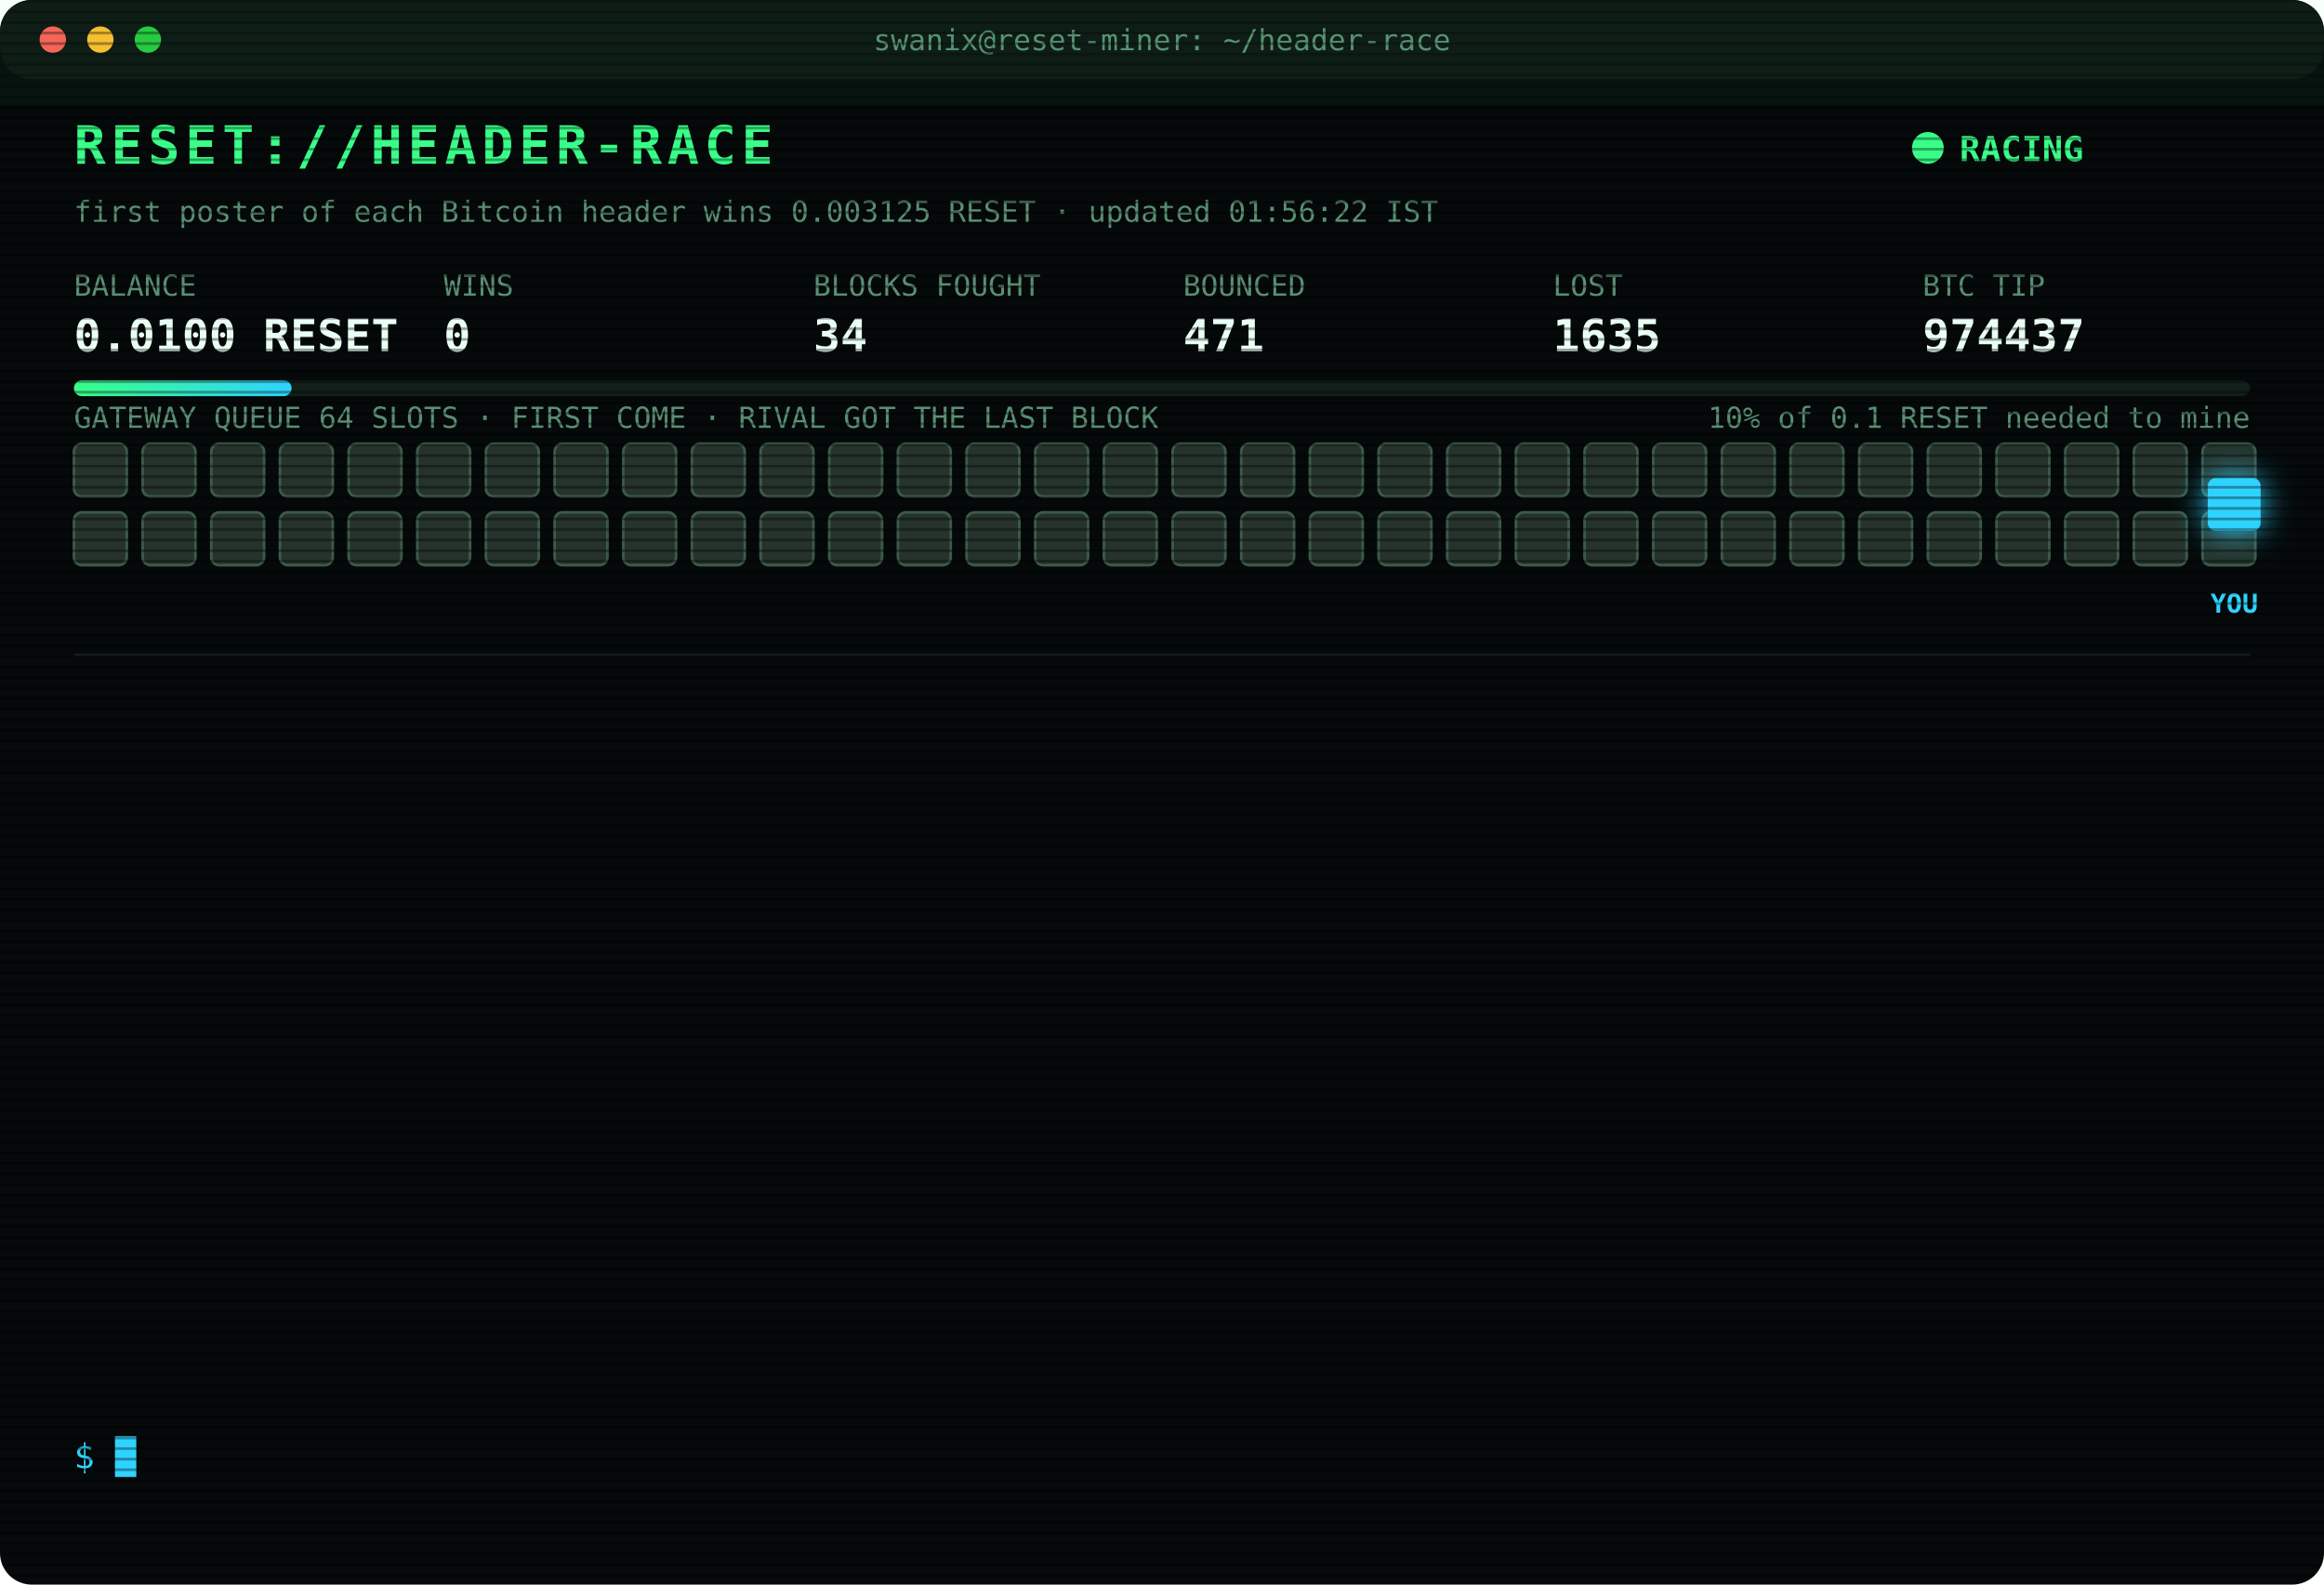
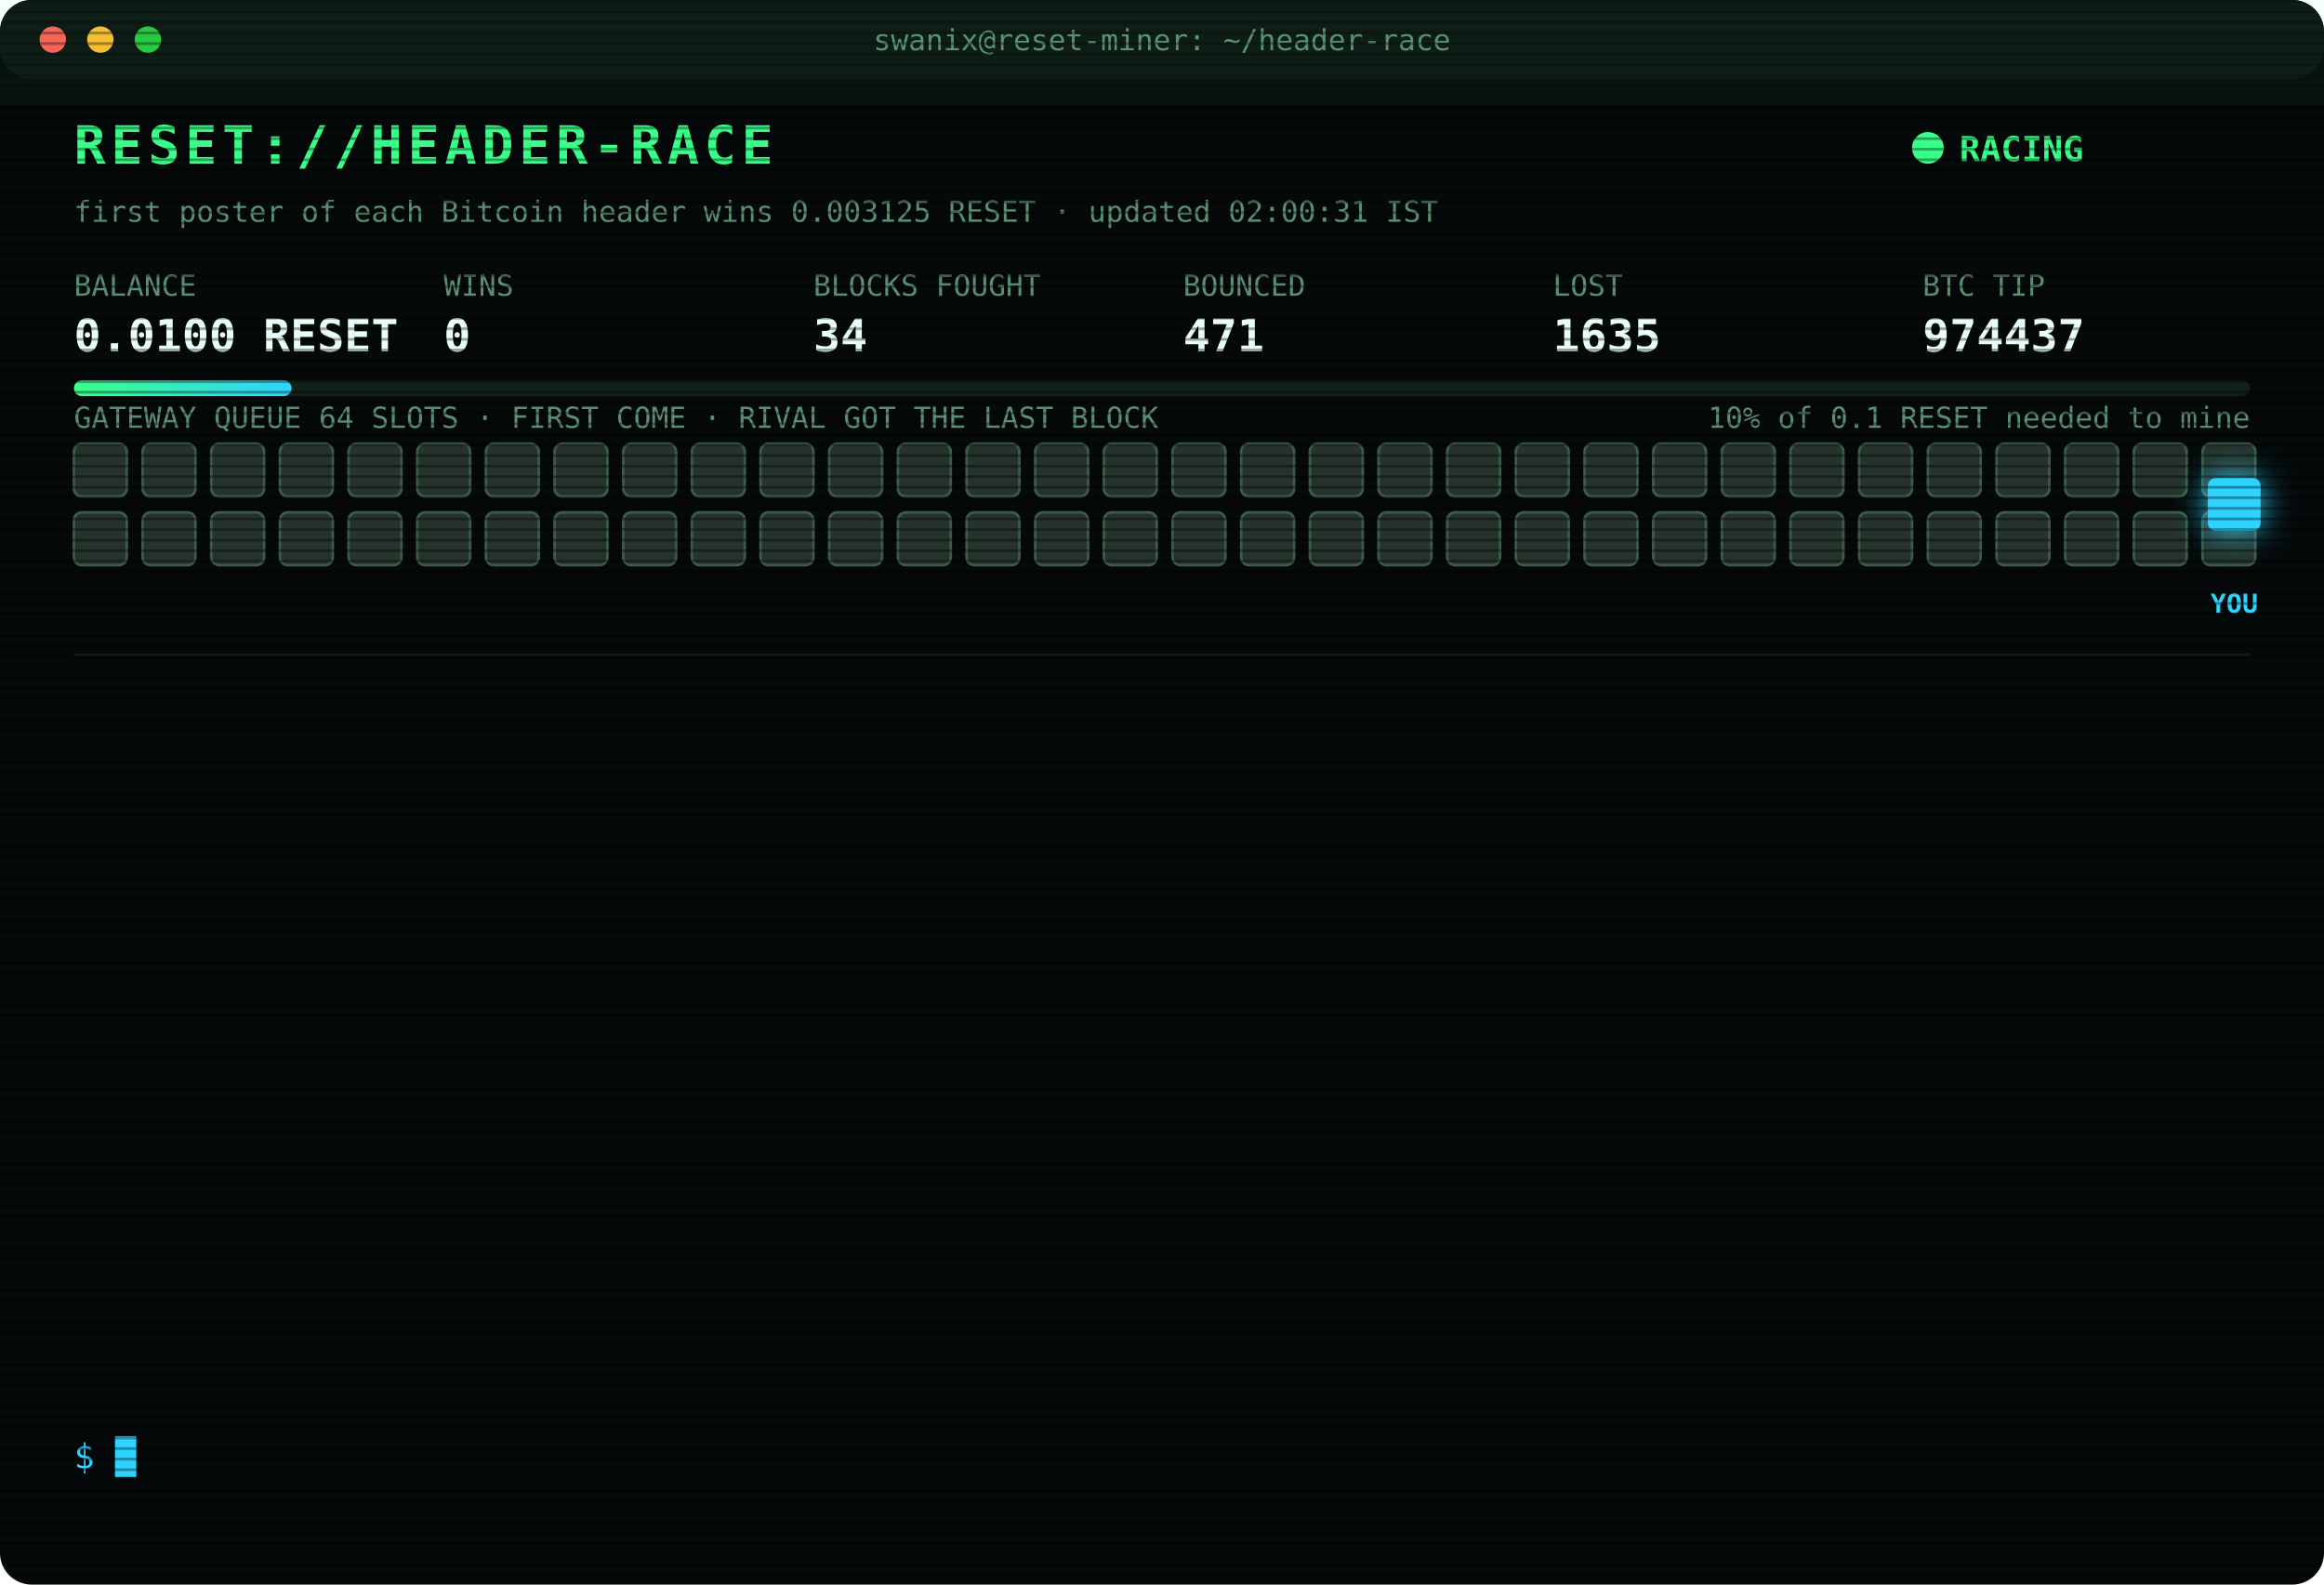
<svg xmlns="http://www.w3.org/2000/svg" width="880" height="600" viewBox="0 0 880 600" font-family="ui-monospace,SFMono-Regular,Menlo,Consolas,monospace">
  <style>
text{font-size:13px;fill:#7CFFB2}
.title{font-size:20px;font-weight:700;fill:#39FF88;letter-spacing:2px;animation:glitch 3s infinite steps(1)}
.sub{fill:#2fd3ff}.k{fill:#5a8f73;font-size:11px}.v{font-size:17px;font-weight:700;fill:#eafff3}
.ts{fill:#3f6b56}.boot{fill:#2fd3ff}.dim{fill:#5a8f73}.bad{fill:#ff4d6d}.warn{fill:#ffd23f}.mag{fill:#ff5cf0}.win{fill:#39FF88;font-weight:700}
.tag{font-size:10px;fill:#2fd3ff;font-weight:700}
.rival{fill:#26332c;stroke:#3c5a49;animation:jam 1.2s infinite alternate}
.idle{fill:#141c18;stroke:#22302a;animation:breathe 4s infinite}
.me{fill:#2fd3ff;filter:drop-shadow(0 0 6px #2fd3ff)}
.hover{animation:nudge 1.1s infinite ease-in-out}.bounce{animation:kick 1.4s infinite}
.ln{opacity:0;animation:in .4s forwards}
.cur{animation:blink 1s infinite steps(1)}
.scan{animation:scan 6s infinite linear}
.led{animation:blink 1.4s infinite}
@keyframes in{from{opacity:0;transform:translateX(-6px)}to{opacity:1;transform:none}}
@keyframes blink{50%{opacity:0}}
@keyframes jam{to{fill:#33463b}}
@keyframes breathe{50%{opacity:.4}}
@keyframes nudge{50%{transform:translateX(-10px)}}
@keyframes kick{0%,100%{transform:none}30%{transform:translateX(-14px)}55%{transform:translateX(10px) translateY(-6px)}}
@keyframes glitch{0%,92%{transform:none}93%{transform:translateX(2px);fill:#ff4d6d}95%{transform:translateX(-2px);fill:#2fd3ff}97%{transform:none}}
@keyframes scan{from{transform:translateY(-40px)}to{transform:translateY(600px)}}
</style>
  <defs>
    <pattern id="sl" width="4" height="4" patternUnits="userSpaceOnUse">
      <rect width="4" height="1" fill="#000" opacity=".35" />
    </pattern>
    <linearGradient id="bar">
      <stop offset="0" stop-color="#39FF88" />
      <stop offset="1" stop-color="#2fd3ff" />
    </linearGradient>
  </defs>
  <rect width="880" height="600" rx="12" fill="#05090a" />
  <rect width="880" height="30" rx="12" fill="#0d1512" />
  <circle cx="20" cy="15" r="5" fill="#ff5f57" />
  <circle cx="38" cy="15" r="5" fill="#febc2e" />
  <circle cx="56" cy="15" r="5" fill="#28c840" />
  <text x="440" y="19" text-anchor="middle" class="k">swanix@reset-miner: ~/header-race</text>
  <text x="28" y="62" class="title">RESET://HEADER-RACE</text>
  <circle class="led" cx="730" cy="56" r="6" fill="#39FF88" />
  <text x="742" y="61" class="win">RACING</text>
-   <text x="28" y="84" class="k">first poster of each Bitcoin header wins 0.003125 RESET · updated 01:56:22 IST</text>
+   <text x="28" y="84" class="k">first poster of each Bitcoin header wins 0.003125 RESET · updated 02:00:31 IST</text>
  <text x="28" y="112" class="k">BALANCE</text>
  <text x="28" y="133" class="v">0.0100 RESET</text>
  <text x="168" y="112" class="k">WINS</text>
  <text x="168" y="133" class="v">0</text>
  <text x="308" y="112" class="k">BLOCKS FOUGHT</text>
  <text x="308" y="133" class="v">34</text>
  <text x="448" y="112" class="k">BOUNCED</text>
  <text x="448" y="133" class="v">471</text>
  <text x="588" y="112" class="k">LOST</text>
  <text x="588" y="133" class="v">1635</text>
  <text x="728" y="112" class="k">BTC TIP</text>
  <text x="728" y="133" class="v">974437</text>
  <rect x="28" y="144" width="824" height="6" rx="3" fill="#13201a" />
  <rect x="28" y="144" width="82.4" height="6" rx="3" fill="url(#bar)" />
  <text x="852" y="162" text-anchor="end" class="k">10% of 0.1 RESET needed to mine</text>
  <text x="28" y="162" class="k">GATEWAY QUEUE 64 SLOTS · FIRST COME · RIVAL GOT THE LAST BLOCK</text>
  <rect class="rival" x="28" y="168" width="20" height="20" rx="3" style="animation-delay:0.00s" />
  <rect class="rival" x="54" y="168" width="20" height="20" rx="3" style="animation-delay:0.05s" />
  <rect class="rival" x="80" y="168" width="20" height="20" rx="3" style="animation-delay:0.10s" />
  <rect class="rival" x="106" y="168" width="20" height="20" rx="3" style="animation-delay:0.15s" />
  <rect class="rival" x="132" y="168" width="20" height="20" rx="3" style="animation-delay:0.20s" />
  <rect class="rival" x="158" y="168" width="20" height="20" rx="3" style="animation-delay:0.25s" />
  <rect class="rival" x="184" y="168" width="20" height="20" rx="3" style="animation-delay:0.30s" />
  <rect class="rival" x="210" y="168" width="20" height="20" rx="3" style="animation-delay:0.35s" />
  <rect class="rival" x="236" y="168" width="20" height="20" rx="3" style="animation-delay:0.40s" />
  <rect class="rival" x="262" y="168" width="20" height="20" rx="3" style="animation-delay:0.45s" />
  <rect class="rival" x="288" y="168" width="20" height="20" rx="3" style="animation-delay:0.50s" />
  <rect class="rival" x="314" y="168" width="20" height="20" rx="3" style="animation-delay:0.55s" />
  <rect class="rival" x="340" y="168" width="20" height="20" rx="3" style="animation-delay:0.60s" />
  <rect class="rival" x="366" y="168" width="20" height="20" rx="3" style="animation-delay:0.65s" />
  <rect class="rival" x="392" y="168" width="20" height="20" rx="3" style="animation-delay:0.70s" />
  <rect class="rival" x="418" y="168" width="20" height="20" rx="3" style="animation-delay:0.75s" />
  <rect class="rival" x="444" y="168" width="20" height="20" rx="3" style="animation-delay:0.80s" />
  <rect class="rival" x="470" y="168" width="20" height="20" rx="3" style="animation-delay:0.85s" />
  <rect class="rival" x="496" y="168" width="20" height="20" rx="3" style="animation-delay:0.90s" />
  <rect class="rival" x="522" y="168" width="20" height="20" rx="3" style="animation-delay:0.95s" />
  <rect class="rival" x="548" y="168" width="20" height="20" rx="3" style="animation-delay:1.00s" />
  <rect class="rival" x="574" y="168" width="20" height="20" rx="3" style="animation-delay:1.05s" />
  <rect class="rival" x="600" y="168" width="20" height="20" rx="3" style="animation-delay:1.10s" />
  <rect class="rival" x="626" y="168" width="20" height="20" rx="3" style="animation-delay:1.15s" />
  <rect class="rival" x="652" y="168" width="20" height="20" rx="3" style="animation-delay:1.20s" />
  <rect class="rival" x="678" y="168" width="20" height="20" rx="3" style="animation-delay:1.25s" />
  <rect class="rival" x="704" y="168" width="20" height="20" rx="3" style="animation-delay:1.30s" />
  <rect class="rival" x="730" y="168" width="20" height="20" rx="3" style="animation-delay:1.35s" />
  <rect class="rival" x="756" y="168" width="20" height="20" rx="3" style="animation-delay:1.40s" />
  <rect class="rival" x="782" y="168" width="20" height="20" rx="3" style="animation-delay:1.45s" />
  <rect class="rival" x="808" y="168" width="20" height="20" rx="3" style="animation-delay:1.50s" />
  <rect class="rival" x="834" y="168" width="20" height="20" rx="3" style="animation-delay:1.55s" />
  <rect class="rival" x="28" y="194" width="20" height="20" rx="3" style="animation-delay:1.60s" />
  <rect class="rival" x="54" y="194" width="20" height="20" rx="3" style="animation-delay:1.65s" />
  <rect class="rival" x="80" y="194" width="20" height="20" rx="3" style="animation-delay:1.70s" />
  <rect class="rival" x="106" y="194" width="20" height="20" rx="3" style="animation-delay:1.75s" />
  <rect class="rival" x="132" y="194" width="20" height="20" rx="3" style="animation-delay:1.80s" />
  <rect class="rival" x="158" y="194" width="20" height="20" rx="3" style="animation-delay:1.85s" />
  <rect class="rival" x="184" y="194" width="20" height="20" rx="3" style="animation-delay:1.90s" />
  <rect class="rival" x="210" y="194" width="20" height="20" rx="3" style="animation-delay:1.95s" />
  <rect class="rival" x="236" y="194" width="20" height="20" rx="3" style="animation-delay:2.00s" />
  <rect class="rival" x="262" y="194" width="20" height="20" rx="3" style="animation-delay:2.05s" />
  <rect class="rival" x="288" y="194" width="20" height="20" rx="3" style="animation-delay:2.10s" />
  <rect class="rival" x="314" y="194" width="20" height="20" rx="3" style="animation-delay:2.15s" />
  <rect class="rival" x="340" y="194" width="20" height="20" rx="3" style="animation-delay:2.20s" />
  <rect class="rival" x="366" y="194" width="20" height="20" rx="3" style="animation-delay:2.25s" />
  <rect class="rival" x="392" y="194" width="20" height="20" rx="3" style="animation-delay:2.30s" />
  <rect class="rival" x="418" y="194" width="20" height="20" rx="3" style="animation-delay:2.35s" />
  <rect class="rival" x="444" y="194" width="20" height="20" rx="3" style="animation-delay:2.40s" />
  <rect class="rival" x="470" y="194" width="20" height="20" rx="3" style="animation-delay:2.45s" />
  <rect class="rival" x="496" y="194" width="20" height="20" rx="3" style="animation-delay:2.50s" />
  <rect class="rival" x="522" y="194" width="20" height="20" rx="3" style="animation-delay:2.55s" />
  <rect class="rival" x="548" y="194" width="20" height="20" rx="3" style="animation-delay:2.60s" />
  <rect class="rival" x="574" y="194" width="20" height="20" rx="3" style="animation-delay:2.65s" />
  <rect class="rival" x="600" y="194" width="20" height="20" rx="3" style="animation-delay:2.70s" />
  <rect class="rival" x="626" y="194" width="20" height="20" rx="3" style="animation-delay:2.75s" />
  <rect class="rival" x="652" y="194" width="20" height="20" rx="3" style="animation-delay:2.80s" />
  <rect class="rival" x="678" y="194" width="20" height="20" rx="3" style="animation-delay:2.85s" />
  <rect class="rival" x="704" y="194" width="20" height="20" rx="3" style="animation-delay:2.90s" />
  <rect class="rival" x="730" y="194" width="20" height="20" rx="3" style="animation-delay:2.95s" />
  <rect class="rival" x="756" y="194" width="20" height="20" rx="3" style="animation-delay:3.00s" />
  <rect class="rival" x="782" y="194" width="20" height="20" rx="3" style="animation-delay:3.05s" />
  <rect class="rival" x="808" y="194" width="20" height="20" rx="3" style="animation-delay:3.10s" />
  <rect class="rival" x="834" y="194" width="20" height="20" rx="3" style="animation-delay:3.15s" />
  <g class="hover">
    <rect class="me" x="836" y="181" width="20" height="20" rx="3" />
    <text class="tag" x="846" y="232" text-anchor="middle">YOU</text>
  </g>
  <line x1="28" x2="852" y1="248" y2="248" stroke="#13201a" />
  <g class="ln" style="animation-delay:0.40s">
    <text x="28" y="270" class="ts">00:20:47</text>
    <text x="104" y="270" class="bad">[LOST] #974425 taken by a rival miner</text>
  </g>
  <g class="ln" style="animation-delay:0.65s">
    <text x="28" y="292" class="ts">00:22:59</text>
    <text x="104" y="292" class="bad">[LOST] #974426 taken by a rival miner</text>
  </g>
  <g class="ln" style="animation-delay:0.90s">
    <text x="28" y="314" class="ts">00:24:48</text>
    <text x="104" y="314" class="bad">[LOST] #974427 taken by a rival miner</text>
  </g>
  <g class="ln" style="animation-delay:1.15s">
    <text x="28" y="336" class="ts">00:34:24</text>
    <text x="104" y="336" class="bad">[LOST] #974428 taken by a rival miner</text>
  </g>
  <g class="ln" style="animation-delay:1.40s">
    <text x="28" y="358" class="ts">00:59:33</text>
    <text x="104" y="358" class="bad">[LOST] #974429 taken by a rival miner</text>
  </g>
  <g class="ln" style="animation-delay:1.65s">
    <text x="28" y="380" class="ts">01:10:47</text>
    <text x="104" y="380" class="dim">[STINT END] calls 788 · wins 0</text>
  </g>
  <g class="ln" style="animation-delay:1.90s">
    <text x="28" y="402" class="ts">01:15:30</text>
    <text x="104" y="402" class="boot">[BOOT] racer v3 online · 3 feeds · stint 340m</text>
  </g>
  <g class="ln" style="animation-delay:2.15s">
    <text x="28" y="424" class="ts">01:17:48</text>
    <text x="104" y="424" class="bad">[LOST] #974430 taken by a rival miner</text>
  </g>
  <g class="ln" style="animation-delay:2.40s">
    <text x="28" y="446" class="ts">01:32:51</text>
    <text x="104" y="446" class="bad">[LOST] #974432 taken by a rival miner</text>
  </g>
  <g class="ln" style="animation-delay:2.65s">
    <text x="28" y="468" class="ts">01:34:06</text>
    <text x="104" y="468" class="bad">[LOST] #974433 taken by a rival miner</text>
  </g>
  <g class="ln" style="animation-delay:2.90s">
    <text x="28" y="490" class="ts">01:36:14</text>
    <text x="104" y="490" class="bad">[LOST] #974434 taken by a rival miner</text>
  </g>
  <g class="ln" style="animation-delay:3.15s">
    <text x="28" y="512" class="ts">01:53:20</text>
    <text x="104" y="512" class="bad">[LOST] #974436 taken by a rival miner</text>
  </g>
  <g class="ln" style="animation-delay:3.40s">
    <text x="28" y="534" class="ts">01:56:22</text>
    <text x="104" y="534" class="bad">[LOST] #974437 taken by a rival miner</text>
  </g>
  <text x="28" y="556" class="sub">$ <tspan class="cur">█</tspan>
  </text>
  <rect width="880" height="600" rx="12" fill="url(#sl)" pointer-events="none" />
  <rect class="scan" width="880" height="40" fill="#39FF88" opacity=".04" />
</svg>
